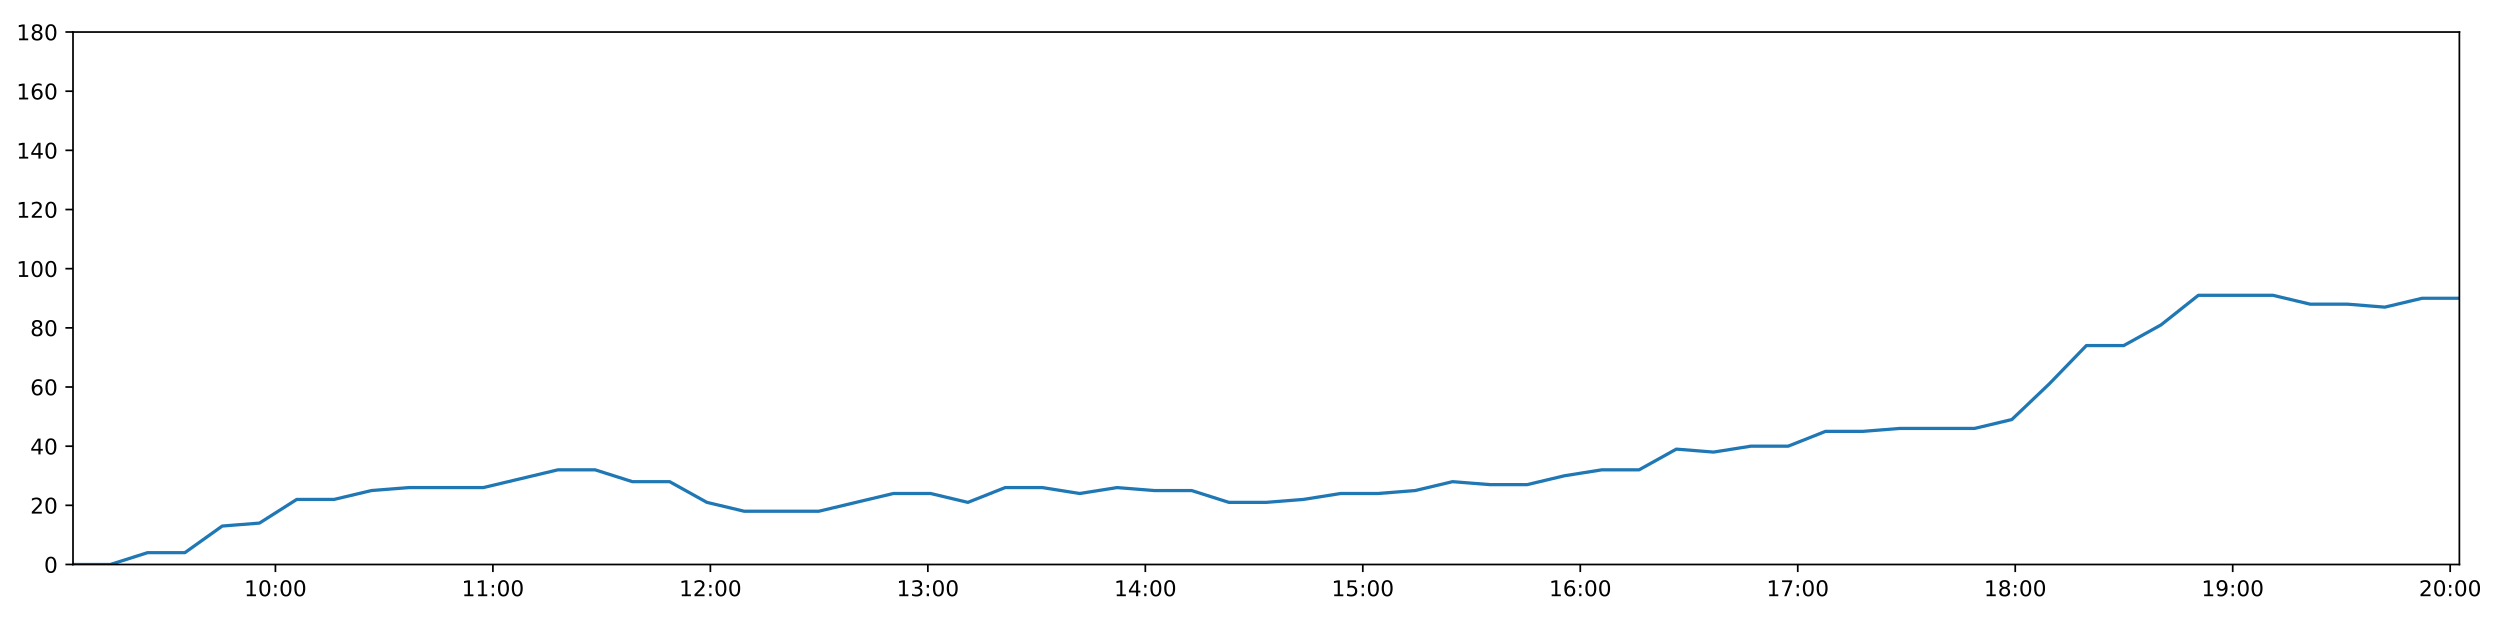
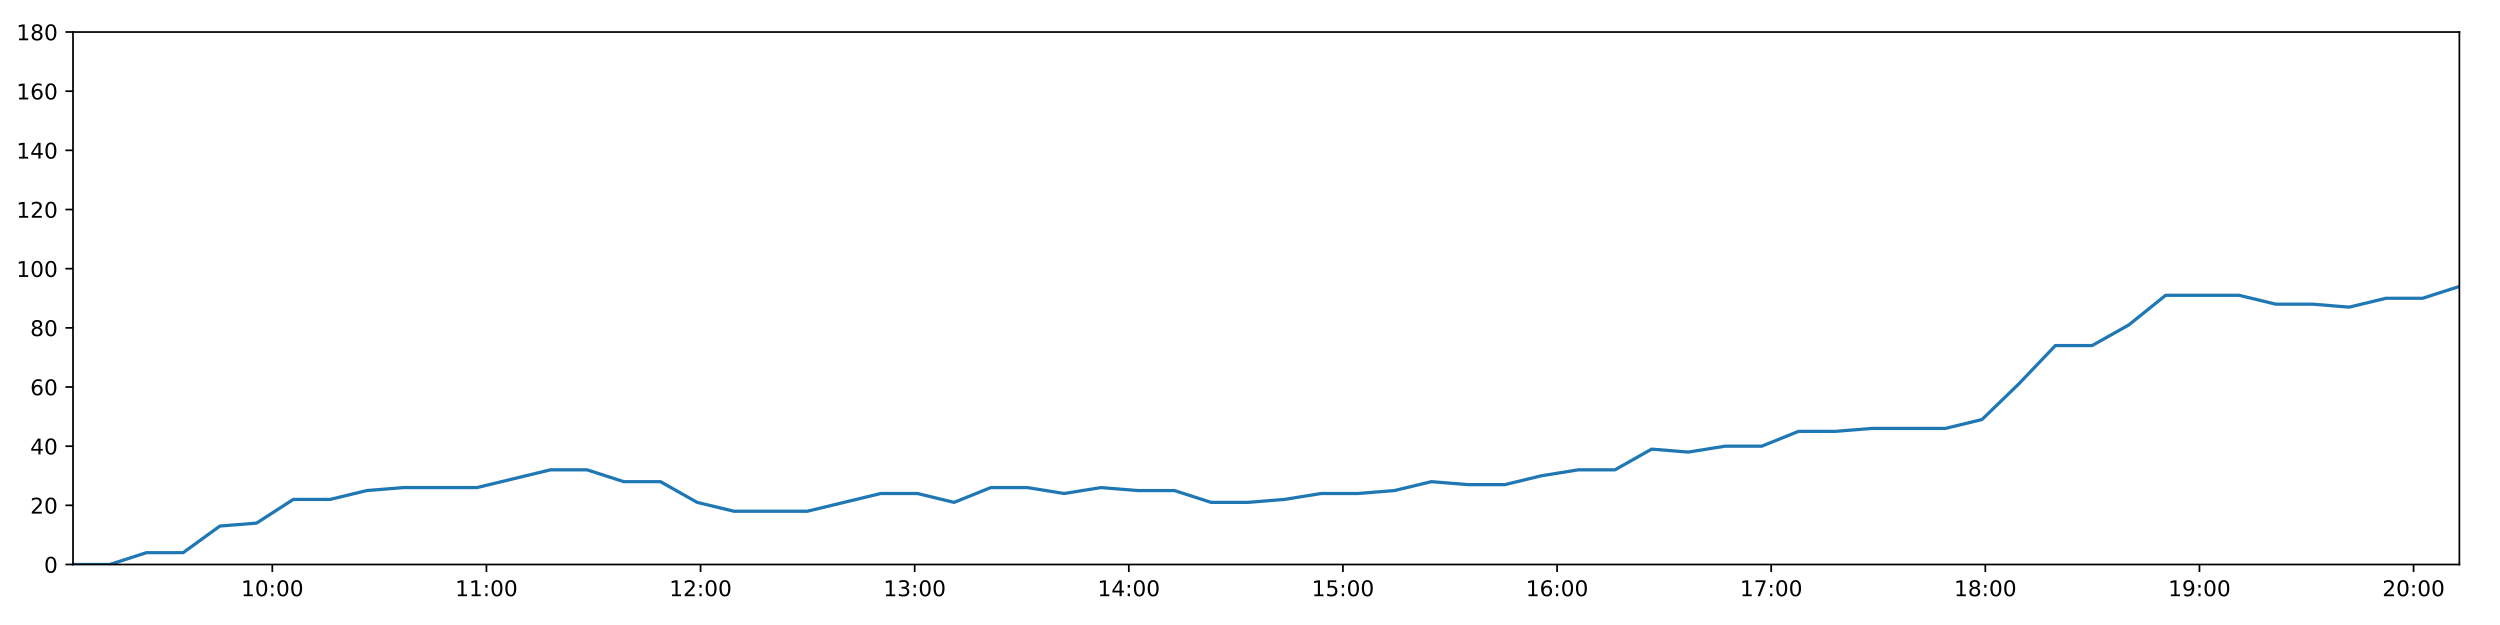
<svg xmlns="http://www.w3.org/2000/svg" xmlns:xlink="http://www.w3.org/1999/xlink" height="288pt" version="1.1" viewBox="0 0 1152 288" width="1152pt">
  <defs>
    <style type="text/css">
*{stroke-linecap:butt;stroke-linejoin:round;}
  </style>
  </defs>
  <g id="figure_1">
    <g id="patch_1">
      <path d="M 0 288  L 1152 288  L 1152 0  L 0 0  z " style="fill:#ffffff;" />
    </g>
    <g id="axes_1">
      <g id="patch_2">
        <path d="M 33.64 260.12  L 1133.28 260.12  L 1133.28 14.76  L 33.64 14.76  z " style="fill:#ffffff;" />
      </g>
      <g id="matplotlib.axis_1">
        <g id="xtick_1">
          <g id="line2d_1">
            <defs>
-               <path d="M 0 0  L 0 3.5  " id="mbfcf9febe9" style="stroke:#000000;stroke-width:0.8;" />
-             </defs>
-             <g>
-               <use style="stroke:#000000;stroke-width:0.8;" x="126.915" xlink:href="#mbfcf9febe9" y="260.12" />
+               <path d="M 0 0  L 0 3.5  " id="m0548667fc1" style="stroke:#000000;stroke-width:0.8;" />
+             </defs>
+             <g>
+               <use style="stroke:#000000;stroke-width:0.8;" x="125.479" xlink:href="#m0548667fc1" y="260.12" />
            </g>
          </g>
          <g id="text_1">
            <defs>
              <path d="M 12.406 8.297  L 28.516 8.297  L 28.516 63.922  L 10.984 60.406  L 10.984 69.391  L 28.422 72.906  L 38.281 72.906  L 38.281 8.297  L 54.391 8.297  L 54.391 0  L 12.406 0  z " id="DejaVuSans-49" />
              <path d="M 31.781 66.406  Q 24.172 66.406 20.328 58.906  Q 16.5 51.422 16.5 36.375  Q 16.5 21.391 20.328 13.891  Q 24.172 6.391 31.781 6.391  Q 39.453 6.391 43.281 13.891  Q 47.125 21.391 47.125 36.375  Q 47.125 51.422 43.281 58.906  Q 39.453 66.406 31.781 66.406  z M 31.781 74.219  Q 44.047 74.219 50.516 64.516  Q 56.984 54.828 56.984 36.375  Q 56.984 17.969 50.516 8.266  Q 44.047 -1.422 31.781 -1.422  Q 19.531 -1.422 13.062 8.266  Q 6.594 17.969 6.594 36.375  Q 6.594 54.828 13.062 64.516  Q 19.531 74.219 31.781 74.219  z " id="DejaVuSans-48" />
              <path d="M 11.719 12.406  L 22.016 12.406  L 22.016 0  L 11.719 0  z M 11.719 51.703  L 22.016 51.703  L 22.016 39.312  L 11.719 39.312  z " id="DejaVuSans-58" />
            </defs>
-             <g transform="translate(112.5058 274.7184)scale(0.1 -0.1)">
+             <g transform="translate(111.0692 274.7184)scale(0.1 -0.1)">
              <use xlink:href="#DejaVuSans-49" />
              <use x="63.623" xlink:href="#DejaVuSans-48" />
              <use x="127.246" xlink:href="#DejaVuSans-58" />
              <use x="160.938" xlink:href="#DejaVuSans-48" />
              <use x="224.561" xlink:href="#DejaVuSans-48" />
            </g>
          </g>
        </g>
        <g id="xtick_2">
          <g id="line2d_2">
            <g>
-               <use style="stroke:#000000;stroke-width:0.8;" x="227.128" xlink:href="#mbfcf9febe9" y="260.12" />
+               <use style="stroke:#000000;stroke-width:0.8;" x="224.148" xlink:href="#m0548667fc1" y="260.12" />
            </g>
          </g>
          <g id="text_2">
-             <g transform="translate(212.7189 274.7184)scale(0.1 -0.1)">
+             <g transform="translate(209.7387 274.7184)scale(0.1 -0.1)">
              <use xlink:href="#DejaVuSans-49" />
              <use x="63.623" xlink:href="#DejaVuSans-49" />
              <use x="127.246" xlink:href="#DejaVuSans-58" />
              <use x="160.938" xlink:href="#DejaVuSans-48" />
              <use x="224.561" xlink:href="#DejaVuSans-48" />
            </g>
          </g>
        </g>
        <g id="xtick_3">
          <g id="line2d_3">
            <g>
-               <use style="stroke:#000000;stroke-width:0.8;" x="327.341" xlink:href="#mbfcf9febe9" y="260.12" />
+               <use style="stroke:#000000;stroke-width:0.8;" x="322.818" xlink:href="#m0548667fc1" y="260.12" />
            </g>
          </g>
          <g id="text_3">
            <defs>
              <path d="M 19.188 8.297  L 53.609 8.297  L 53.609 0  L 7.328 0  L 7.328 8.297  Q 12.938 14.109 22.625 23.891  Q 32.328 33.688 34.812 36.531  Q 39.547 41.844 41.422 45.531  Q 43.312 49.219 43.312 52.781  Q 43.312 58.594 39.234 62.25  Q 35.156 65.922 28.609 65.922  Q 23.969 65.922 18.812 64.312  Q 13.672 62.703 7.812 59.422  L 7.812 69.391  Q 13.766 71.781 18.938 73  Q 24.125 74.219 28.422 74.219  Q 39.75 74.219 46.484 68.547  Q 53.219 62.891 53.219 53.422  Q 53.219 48.922 51.531 44.891  Q 49.859 40.875 45.406 35.406  Q 44.188 33.984 37.641 27.219  Q 31.109 20.453 19.188 8.297  z " id="DejaVuSans-50" />
            </defs>
-             <g transform="translate(312.932 274.7184)scale(0.1 -0.1)">
+             <g transform="translate(308.4082 274.7184)scale(0.1 -0.1)">
              <use xlink:href="#DejaVuSans-49" />
              <use x="63.623" xlink:href="#DejaVuSans-50" />
              <use x="127.246" xlink:href="#DejaVuSans-58" />
              <use x="160.938" xlink:href="#DejaVuSans-48" />
              <use x="224.561" xlink:href="#DejaVuSans-48" />
            </g>
          </g>
        </g>
        <g id="xtick_4">
          <g id="line2d_4">
            <g>
-               <use style="stroke:#000000;stroke-width:0.8;" x="427.554" xlink:href="#mbfcf9febe9" y="260.12" />
+               <use style="stroke:#000000;stroke-width:0.8;" x="421.487" xlink:href="#m0548667fc1" y="260.12" />
            </g>
          </g>
          <g id="text_4">
            <defs>
              <path d="M 40.578 39.312  Q 47.656 37.797 51.625 33  Q 55.609 28.219 55.609 21.188  Q 55.609 10.406 48.188 4.484  Q 40.766 -1.422 27.094 -1.422  Q 22.516 -1.422 17.656 -0.516  Q 12.797 0.391 7.625 2.203  L 7.625 11.719  Q 11.719 9.328 16.594 8.109  Q 21.484 6.891 26.812 6.891  Q 36.078 6.891 40.938 10.547  Q 45.797 14.203 45.797 21.188  Q 45.797 27.641 41.281 31.266  Q 36.766 34.906 28.719 34.906  L 20.219 34.906  L 20.219 43.016  L 29.109 43.016  Q 36.375 43.016 40.234 45.922  Q 44.094 48.828 44.094 54.297  Q 44.094 59.906 40.109 62.906  Q 36.141 65.922 28.719 65.922  Q 24.656 65.922 20.016 65.031  Q 15.375 64.156 9.812 62.312  L 9.812 71.094  Q 15.438 72.656 20.344 73.438  Q 25.25 74.219 29.594 74.219  Q 40.828 74.219 47.359 69.109  Q 53.906 64.016 53.906 55.328  Q 53.906 49.266 50.438 45.094  Q 46.969 40.922 40.578 39.312  z " id="DejaVuSans-51" />
            </defs>
-             <g transform="translate(413.145 274.7184)scale(0.1 -0.1)">
+             <g transform="translate(407.0777 274.7184)scale(0.1 -0.1)">
              <use xlink:href="#DejaVuSans-49" />
              <use x="63.623" xlink:href="#DejaVuSans-51" />
              <use x="127.246" xlink:href="#DejaVuSans-58" />
              <use x="160.938" xlink:href="#DejaVuSans-48" />
              <use x="224.561" xlink:href="#DejaVuSans-48" />
            </g>
          </g>
        </g>
        <g id="xtick_5">
          <g id="line2d_5">
            <g>
-               <use style="stroke:#000000;stroke-width:0.8;" x="527.767" xlink:href="#mbfcf9febe9" y="260.12" />
+               <use style="stroke:#000000;stroke-width:0.8;" x="520.157" xlink:href="#m0548667fc1" y="260.12" />
            </g>
          </g>
          <g id="text_5">
            <defs>
              <path d="M 37.797 64.312  L 12.891 25.391  L 37.797 25.391  z M 35.203 72.906  L 47.609 72.906  L 47.609 25.391  L 58.016 25.391  L 58.016 17.188  L 47.609 17.188  L 47.609 0  L 37.797 0  L 37.797 17.188  L 4.891 17.188  L 4.891 26.703  z " id="DejaVuSans-52" />
            </defs>
-             <g transform="translate(513.3581 274.7184)scale(0.1 -0.1)">
+             <g transform="translate(505.7472 274.7184)scale(0.1 -0.1)">
              <use xlink:href="#DejaVuSans-49" />
              <use x="63.623" xlink:href="#DejaVuSans-52" />
              <use x="127.246" xlink:href="#DejaVuSans-58" />
              <use x="160.938" xlink:href="#DejaVuSans-48" />
              <use x="224.561" xlink:href="#DejaVuSans-48" />
            </g>
          </g>
        </g>
        <g id="xtick_6">
          <g id="line2d_6">
            <g>
-               <use style="stroke:#000000;stroke-width:0.8;" x="627.981" xlink:href="#mbfcf9febe9" y="260.12" />
+               <use style="stroke:#000000;stroke-width:0.8;" x="618.826" xlink:href="#m0548667fc1" y="260.12" />
            </g>
          </g>
          <g id="text_6">
            <defs>
              <path d="M 10.797 72.906  L 49.516 72.906  L 49.516 64.594  L 19.828 64.594  L 19.828 46.734  Q 21.969 47.469 24.109 47.828  Q 26.266 48.188 28.422 48.188  Q 40.625 48.188 47.75 41.5  Q 54.891 34.812 54.891 23.391  Q 54.891 11.625 47.562 5.094  Q 40.234 -1.422 26.906 -1.422  Q 22.312 -1.422 17.547 -0.641  Q 12.797 0.141 7.719 1.703  L 7.719 11.625  Q 12.109 9.234 16.797 8.062  Q 21.484 6.891 26.703 6.891  Q 35.156 6.891 40.078 11.328  Q 45.016 15.766 45.016 23.391  Q 45.016 31 40.078 35.438  Q 35.156 39.891 26.703 39.891  Q 22.75 39.891 18.812 39.016  Q 14.891 38.141 10.797 36.281  z " id="DejaVuSans-53" />
            </defs>
-             <g transform="translate(613.5712 274.7184)scale(0.1 -0.1)">
+             <g transform="translate(604.4168 274.7184)scale(0.1 -0.1)">
              <use xlink:href="#DejaVuSans-49" />
              <use x="63.623" xlink:href="#DejaVuSans-53" />
              <use x="127.246" xlink:href="#DejaVuSans-58" />
              <use x="160.938" xlink:href="#DejaVuSans-48" />
              <use x="224.561" xlink:href="#DejaVuSans-48" />
            </g>
          </g>
        </g>
        <g id="xtick_7">
          <g id="line2d_7">
            <g>
-               <use style="stroke:#000000;stroke-width:0.8;" x="728.194" xlink:href="#mbfcf9febe9" y="260.12" />
+               <use style="stroke:#000000;stroke-width:0.8;" x="717.496" xlink:href="#m0548667fc1" y="260.12" />
            </g>
          </g>
          <g id="text_7">
            <defs>
              <path d="M 33.016 40.375  Q 26.375 40.375 22.484 35.828  Q 18.609 31.297 18.609 23.391  Q 18.609 15.531 22.484 10.953  Q 26.375 6.391 33.016 6.391  Q 39.656 6.391 43.531 10.953  Q 47.406 15.531 47.406 23.391  Q 47.406 31.297 43.531 35.828  Q 39.656 40.375 33.016 40.375  z M 52.594 71.297  L 52.594 62.312  Q 48.875 64.062 45.094 64.984  Q 41.312 65.922 37.594 65.922  Q 27.828 65.922 22.672 59.328  Q 17.531 52.734 16.797 39.406  Q 19.672 43.656 24.016 45.922  Q 28.375 48.188 33.594 48.188  Q 44.578 48.188 50.953 41.516  Q 57.328 34.859 57.328 23.391  Q 57.328 12.156 50.688 5.359  Q 44.047 -1.422 33.016 -1.422  Q 20.359 -1.422 13.672 8.266  Q 6.984 17.969 6.984 36.375  Q 6.984 53.656 15.188 63.938  Q 23.391 74.219 37.203 74.219  Q 40.922 74.219 44.703 73.484  Q 48.484 72.75 52.594 71.297  z " id="DejaVuSans-54" />
            </defs>
-             <g transform="translate(713.7842 274.7184)scale(0.1 -0.1)">
+             <g transform="translate(703.0863 274.7184)scale(0.1 -0.1)">
              <use xlink:href="#DejaVuSans-49" />
              <use x="63.623" xlink:href="#DejaVuSans-54" />
              <use x="127.246" xlink:href="#DejaVuSans-58" />
              <use x="160.938" xlink:href="#DejaVuSans-48" />
              <use x="224.561" xlink:href="#DejaVuSans-48" />
            </g>
          </g>
        </g>
        <g id="xtick_8">
          <g id="line2d_8">
            <g>
-               <use style="stroke:#000000;stroke-width:0.8;" x="828.407" xlink:href="#mbfcf9febe9" y="260.12" />
+               <use style="stroke:#000000;stroke-width:0.8;" x="816.165" xlink:href="#m0548667fc1" y="260.12" />
            </g>
          </g>
          <g id="text_8">
            <defs>
              <path d="M 8.203 72.906  L 55.078 72.906  L 55.078 68.703  L 28.609 0  L 18.312 0  L 43.219 64.594  L 8.203 64.594  z " id="DejaVuSans-55" />
            </defs>
-             <g transform="translate(813.9973 274.7184)scale(0.1 -0.1)">
+             <g transform="translate(801.7558 274.7184)scale(0.1 -0.1)">
              <use xlink:href="#DejaVuSans-49" />
              <use x="63.623" xlink:href="#DejaVuSans-55" />
              <use x="127.246" xlink:href="#DejaVuSans-58" />
              <use x="160.938" xlink:href="#DejaVuSans-48" />
              <use x="224.561" xlink:href="#DejaVuSans-48" />
            </g>
          </g>
        </g>
        <g id="xtick_9">
          <g id="line2d_9">
            <g>
-               <use style="stroke:#000000;stroke-width:0.8;" x="928.62" xlink:href="#mbfcf9febe9" y="260.12" />
+               <use style="stroke:#000000;stroke-width:0.8;" x="914.835" xlink:href="#m0548667fc1" y="260.12" />
            </g>
          </g>
          <g id="text_9">
            <defs>
              <path d="M 31.781 34.625  Q 24.75 34.625 20.719 30.859  Q 16.703 27.094 16.703 20.516  Q 16.703 13.922 20.719 10.156  Q 24.75 6.391 31.781 6.391  Q 38.812 6.391 42.859 10.172  Q 46.922 13.969 46.922 20.516  Q 46.922 27.094 42.891 30.859  Q 38.875 34.625 31.781 34.625  z M 21.922 38.812  Q 15.578 40.375 12.031 44.719  Q 8.5 49.078 8.5 55.328  Q 8.5 64.062 14.719 69.141  Q 20.953 74.219 31.781 74.219  Q 42.672 74.219 48.875 69.141  Q 55.078 64.062 55.078 55.328  Q 55.078 49.078 51.531 44.719  Q 48 40.375 41.703 38.812  Q 48.828 37.156 52.797 32.312  Q 56.781 27.484 56.781 20.516  Q 56.781 9.906 50.312 4.234  Q 43.844 -1.422 31.781 -1.422  Q 19.734 -1.422 13.25 4.234  Q 6.781 9.906 6.781 20.516  Q 6.781 27.484 10.781 32.312  Q 14.797 37.156 21.922 38.812  z M 18.312 54.391  Q 18.312 48.734 21.844 45.562  Q 25.391 42.391 31.781 42.391  Q 38.141 42.391 41.719 45.562  Q 45.312 48.734 45.312 54.391  Q 45.312 60.062 41.719 63.234  Q 38.141 66.406 31.781 66.406  Q 25.391 66.406 21.844 63.234  Q 18.312 60.062 18.312 54.391  z " id="DejaVuSans-56" />
            </defs>
-             <g transform="translate(914.2103 274.7184)scale(0.1 -0.1)">
+             <g transform="translate(900.4253 274.7184)scale(0.1 -0.1)">
              <use xlink:href="#DejaVuSans-49" />
              <use x="63.623" xlink:href="#DejaVuSans-56" />
              <use x="127.246" xlink:href="#DejaVuSans-58" />
              <use x="160.938" xlink:href="#DejaVuSans-48" />
              <use x="224.561" xlink:href="#DejaVuSans-48" />
            </g>
          </g>
        </g>
        <g id="xtick_10">
          <g id="line2d_10">
            <g>
-               <use style="stroke:#000000;stroke-width:0.8;" x="1028.833" xlink:href="#mbfcf9febe9" y="260.12" />
+               <use style="stroke:#000000;stroke-width:0.8;" x="1013.504" xlink:href="#m0548667fc1" y="260.12" />
            </g>
          </g>
          <g id="text_10">
            <defs>
              <path d="M 10.984 1.516  L 10.984 10.5  Q 14.703 8.734 18.5 7.812  Q 22.312 6.891 25.984 6.891  Q 35.75 6.891 40.891 13.453  Q 46.047 20.016 46.781 33.406  Q 43.953 29.203 39.594 26.953  Q 35.25 24.703 29.984 24.703  Q 19.047 24.703 12.672 31.312  Q 6.297 37.938 6.297 49.422  Q 6.297 60.641 12.938 67.422  Q 19.578 74.219 30.609 74.219  Q 43.266 74.219 49.922 64.516  Q 56.594 54.828 56.594 36.375  Q 56.594 19.141 48.406 8.859  Q 40.234 -1.422 26.422 -1.422  Q 22.703 -1.422 18.891 -0.688  Q 15.094 0.047 10.984 1.516  z M 30.609 32.422  Q 37.25 32.422 41.125 36.953  Q 45.016 41.5 45.016 49.422  Q 45.016 57.281 41.125 61.844  Q 37.25 66.406 30.609 66.406  Q 23.969 66.406 20.094 61.844  Q 16.219 57.281 16.219 49.422  Q 16.219 41.5 20.094 36.953  Q 23.969 32.422 30.609 32.422  z " id="DejaVuSans-57" />
            </defs>
-             <g transform="translate(1014.423 274.7184)scale(0.1 -0.1)">
+             <g transform="translate(999.0948 274.7184)scale(0.1 -0.1)">
              <use xlink:href="#DejaVuSans-49" />
              <use x="63.623" xlink:href="#DejaVuSans-57" />
              <use x="127.246" xlink:href="#DejaVuSans-58" />
              <use x="160.938" xlink:href="#DejaVuSans-48" />
              <use x="224.561" xlink:href="#DejaVuSans-48" />
            </g>
          </g>
        </g>
        <g id="xtick_11">
          <g id="line2d_11">
            <g>
-               <use style="stroke:#000000;stroke-width:0.8;" x="1129.046" xlink:href="#mbfcf9febe9" y="260.12" />
+               <use style="stroke:#000000;stroke-width:0.8;" x="1112.174" xlink:href="#m0548667fc1" y="260.12" />
            </g>
          </g>
          <g id="text_11">
-             <g transform="translate(1114.636 274.7184)scale(0.1 -0.1)">
+             <g transform="translate(1097.764 274.7184)scale(0.1 -0.1)">
              <use xlink:href="#DejaVuSans-50" />
              <use x="63.623" xlink:href="#DejaVuSans-48" />
              <use x="127.246" xlink:href="#DejaVuSans-58" />
              <use x="160.938" xlink:href="#DejaVuSans-48" />
              <use x="224.561" xlink:href="#DejaVuSans-48" />
            </g>
          </g>
        </g>
      </g>
      <g id="matplotlib.axis_2">
        <g id="ytick_1">
          <g id="line2d_12">
            <defs>
-               <path d="M 0 0  L -3.5 0  " id="ma200014945" style="stroke:#000000;stroke-width:0.8;" />
-             </defs>
-             <g>
-               <use style="stroke:#000000;stroke-width:0.8;" x="33.64" xlink:href="#ma200014945" y="260.12" />
+               <path d="M 0 0  L -3.5 0  " id="m66ce7cf296" style="stroke:#000000;stroke-width:0.8;" />
+             </defs>
+             <g>
+               <use style="stroke:#000000;stroke-width:0.8;" x="33.64" xlink:href="#m66ce7cf296" y="260.12" />
            </g>
          </g>
          <g id="text_12">
            <g transform="translate(20.2775 263.9192)scale(0.1 -0.1)">
              <use xlink:href="#DejaVuSans-48" />
            </g>
          </g>
        </g>
        <g id="ytick_2">
          <g id="line2d_13">
            <g>
-               <use style="stroke:#000000;stroke-width:0.8;" x="33.64" xlink:href="#ma200014945" y="232.858" />
+               <use style="stroke:#000000;stroke-width:0.8;" x="33.64" xlink:href="#m66ce7cf296" y="232.858" />
            </g>
          </g>
          <g id="text_13">
            <g transform="translate(13.915 236.657)scale(0.1 -0.1)">
              <use xlink:href="#DejaVuSans-50" />
              <use x="63.623" xlink:href="#DejaVuSans-48" />
            </g>
          </g>
        </g>
        <g id="ytick_3">
          <g id="line2d_14">
            <g>
-               <use style="stroke:#000000;stroke-width:0.8;" x="33.64" xlink:href="#ma200014945" y="205.596" />
+               <use style="stroke:#000000;stroke-width:0.8;" x="33.64" xlink:href="#m66ce7cf296" y="205.596" />
            </g>
          </g>
          <g id="text_14">
            <g transform="translate(13.915 209.3948)scale(0.1 -0.1)">
              <use xlink:href="#DejaVuSans-52" />
              <use x="63.623" xlink:href="#DejaVuSans-48" />
            </g>
          </g>
        </g>
        <g id="ytick_4">
          <g id="line2d_15">
            <g>
-               <use style="stroke:#000000;stroke-width:0.8;" x="33.64" xlink:href="#ma200014945" y="178.333" />
+               <use style="stroke:#000000;stroke-width:0.8;" x="33.64" xlink:href="#m66ce7cf296" y="178.333" />
            </g>
          </g>
          <g id="text_15">
            <g transform="translate(13.915 182.1326)scale(0.1 -0.1)">
              <use xlink:href="#DejaVuSans-54" />
              <use x="63.623" xlink:href="#DejaVuSans-48" />
            </g>
          </g>
        </g>
        <g id="ytick_5">
          <g id="line2d_16">
            <g>
-               <use style="stroke:#000000;stroke-width:0.8;" x="33.64" xlink:href="#ma200014945" y="151.071" />
+               <use style="stroke:#000000;stroke-width:0.8;" x="33.64" xlink:href="#m66ce7cf296" y="151.071" />
            </g>
          </g>
          <g id="text_16">
            <g transform="translate(13.915 154.8703)scale(0.1 -0.1)">
              <use xlink:href="#DejaVuSans-56" />
              <use x="63.623" xlink:href="#DejaVuSans-48" />
            </g>
          </g>
        </g>
        <g id="ytick_6">
          <g id="line2d_17">
            <g>
-               <use style="stroke:#000000;stroke-width:0.8;" x="33.64" xlink:href="#ma200014945" y="123.809" />
+               <use style="stroke:#000000;stroke-width:0.8;" x="33.64" xlink:href="#m66ce7cf296" y="123.809" />
            </g>
          </g>
          <g id="text_17">
            <g transform="translate(7.5525 127.6081)scale(0.1 -0.1)">
              <use xlink:href="#DejaVuSans-49" />
              <use x="63.623" xlink:href="#DejaVuSans-48" />
              <use x="127.246" xlink:href="#DejaVuSans-48" />
            </g>
          </g>
        </g>
        <g id="ytick_7">
          <g id="line2d_18">
            <g>
-               <use style="stroke:#000000;stroke-width:0.8;" x="33.64" xlink:href="#ma200014945" y="96.547" />
+               <use style="stroke:#000000;stroke-width:0.8;" x="33.64" xlink:href="#m66ce7cf296" y="96.547" />
            </g>
          </g>
          <g id="text_18">
            <g transform="translate(7.5525 100.3459)scale(0.1 -0.1)">
              <use xlink:href="#DejaVuSans-49" />
              <use x="63.623" xlink:href="#DejaVuSans-50" />
              <use x="127.246" xlink:href="#DejaVuSans-48" />
            </g>
          </g>
        </g>
        <g id="ytick_8">
          <g id="line2d_19">
            <g>
-               <use style="stroke:#000000;stroke-width:0.8;" x="33.64" xlink:href="#ma200014945" y="69.284" />
+               <use style="stroke:#000000;stroke-width:0.8;" x="33.64" xlink:href="#m66ce7cf296" y="69.284" />
            </g>
          </g>
          <g id="text_19">
            <g transform="translate(7.5525 73.08366)scale(0.1 -0.1)">
              <use xlink:href="#DejaVuSans-49" />
              <use x="63.623" xlink:href="#DejaVuSans-52" />
              <use x="127.246" xlink:href="#DejaVuSans-48" />
            </g>
          </g>
        </g>
        <g id="ytick_9">
          <g id="line2d_20">
            <g>
-               <use style="stroke:#000000;stroke-width:0.8;" x="33.64" xlink:href="#ma200014945" y="42.022" />
+               <use style="stroke:#000000;stroke-width:0.8;" x="33.64" xlink:href="#m66ce7cf296" y="42.022" />
            </g>
          </g>
          <g id="text_20">
            <g transform="translate(7.5525 45.82144)scale(0.1 -0.1)">
              <use xlink:href="#DejaVuSans-49" />
              <use x="63.623" xlink:href="#DejaVuSans-54" />
              <use x="127.246" xlink:href="#DejaVuSans-48" />
            </g>
          </g>
        </g>
        <g id="ytick_10">
          <g id="line2d_21">
            <g>
-               <use style="stroke:#000000;stroke-width:0.8;" x="33.64" xlink:href="#ma200014945" y="14.76" />
+               <use style="stroke:#000000;stroke-width:0.8;" x="33.64" xlink:href="#m66ce7cf296" y="14.76" />
            </g>
          </g>
          <g id="text_21">
            <g transform="translate(7.5525 18.55922)scale(0.1 -0.1)">
              <use xlink:href="#DejaVuSans-49" />
              <use x="63.623" xlink:href="#DejaVuSans-56" />
              <use x="127.246" xlink:href="#DejaVuSans-48" />
            </g>
          </g>
        </g>
      </g>
      <g id="line2d_22">
-         <path clip-path="url(#p127875b4d5)" d="M 33.64 260.12  L 50.819 260.12  L 68.004 254.668  L 85.181 254.668  L 102.396 242.4  L 119.563 241.036  L 136.733 230.132  L 153.955 230.132  L 171.188 226.042  L 188.369 224.679  L 205.541 224.679  L 222.721 224.679  L 239.892 220.59  L 257.059 216.5  L 274.23 216.5  L 291.398 221.953  L 308.576 221.953  L 325.741 231.495  L 342.93 235.584  L 360.109 235.584  L 377.279 235.584  L 394.46 231.495  L 411.66 227.405  L 428.828 227.405  L 446.001 231.495  L 463.182 224.679  L 480.348 224.679  L 497.511 227.405  L 514.751 224.679  L 531.933 226.042  L 549.111 226.042  L 566.284 231.495  L 583.461 231.495  L 600.624 230.132  L 617.784 227.405  L 634.956 227.405  L 652.15 226.042  L 669.342 221.953  L 686.532 223.316  L 703.739 223.316  L 720.92 219.227  L 738.097 216.5  L 755.268 216.5  L 772.443 206.959  L 789.624 208.322  L 806.801 205.596  L 823.988 205.596  L 841.163 198.78  L 858.335 198.78  L 875.509 197.417  L 892.692 197.417  L 909.875 197.417  L 927.045 193.328  L 944.218 176.97  L 961.389 159.25  L 978.584 159.25  L 995.801 149.708  L 1012.991 136.077  L 1030.168 136.077  L 1047.366 136.077  L 1064.551 140.166  L 1081.723 140.166  L 1098.916 141.529  L 1116.101 137.44  L 1133.28 137.44  " style="fill:none;stroke:#1f77b4;stroke-linecap:square;stroke-width:1.5;" />
+         <path clip-path="url(#pb943fe7b2f)" d="M 33.64 260.12  L 50.554 260.12  L 67.475 254.668  L 84.387 254.668  L 101.337 242.4  L 118.239 241.036  L 135.145 230.132  L 152.102 230.132  L 169.069 226.042  L 185.986 224.679  L 202.893 224.679  L 219.808 224.679  L 236.715 220.59  L 253.618 216.5  L 270.524 216.5  L 287.428 221.953  L 304.342 221.953  L 321.242 231.495  L 338.167 235.584  L 355.081 235.584  L 371.986 235.584  L 388.903 231.495  L 405.838 227.405  L 422.741 227.405  L 439.649 231.495  L 456.565 224.679  L 473.467 224.679  L 490.366 227.405  L 507.341 224.679  L 524.258 226.042  L 541.172 226.042  L 558.08 231.495  L 574.992 231.495  L 591.891 230.132  L 608.787 227.405  L 625.695 227.405  L 642.623 226.042  L 659.551 221.953  L 676.476 223.316  L 693.417 223.316  L 710.334 219.227  L 727.247 216.5  L 744.153 216.5  L 761.064 206.959  L 777.98 208.322  L 794.892 205.596  L 811.815 205.596  L 828.725 198.78  L 845.633 198.78  L 862.542 197.417  L 879.46 197.417  L 896.379 197.417  L 913.285 193.328  L 930.193 176.97  L 947.1 159.25  L 964.03 159.25  L 980.981 149.708  L 997.907 136.077  L 1014.819 136.077  L 1031.752 136.077  L 1048.672 140.166  L 1065.58 140.166  L 1082.508 141.529  L 1099.429 137.44  L 1116.343 137.44  L 1133.28 131.988  " style="fill:none;stroke:#1f77b4;stroke-linecap:square;stroke-width:1.5;" />
      </g>
      <g id="patch_3">
        <path d="M 33.64 260.12  L 33.64 14.76  " style="fill:none;stroke:#000000;stroke-linecap:square;stroke-linejoin:miter;stroke-width:0.8;" />
      </g>
      <g id="patch_4">
        <path d="M 1133.28 260.12  L 1133.28 14.76  " style="fill:none;stroke:#000000;stroke-linecap:square;stroke-linejoin:miter;stroke-width:0.8;" />
      </g>
      <g id="patch_5">
        <path d="M 33.64 260.12  L 1133.28 260.12  " style="fill:none;stroke:#000000;stroke-linecap:square;stroke-linejoin:miter;stroke-width:0.8;" />
      </g>
      <g id="patch_6">
        <path d="M 33.64 14.76  L 1133.28 14.76  " style="fill:none;stroke:#000000;stroke-linecap:square;stroke-linejoin:miter;stroke-width:0.8;" />
      </g>
    </g>
  </g>
  <defs>
-     <clipPath id="p127875b4d5">
+     <clipPath id="pb943fe7b2f">
      <rect height="245.36" width="1099.64" x="33.64" y="14.76" />
    </clipPath>
  </defs>
</svg>
